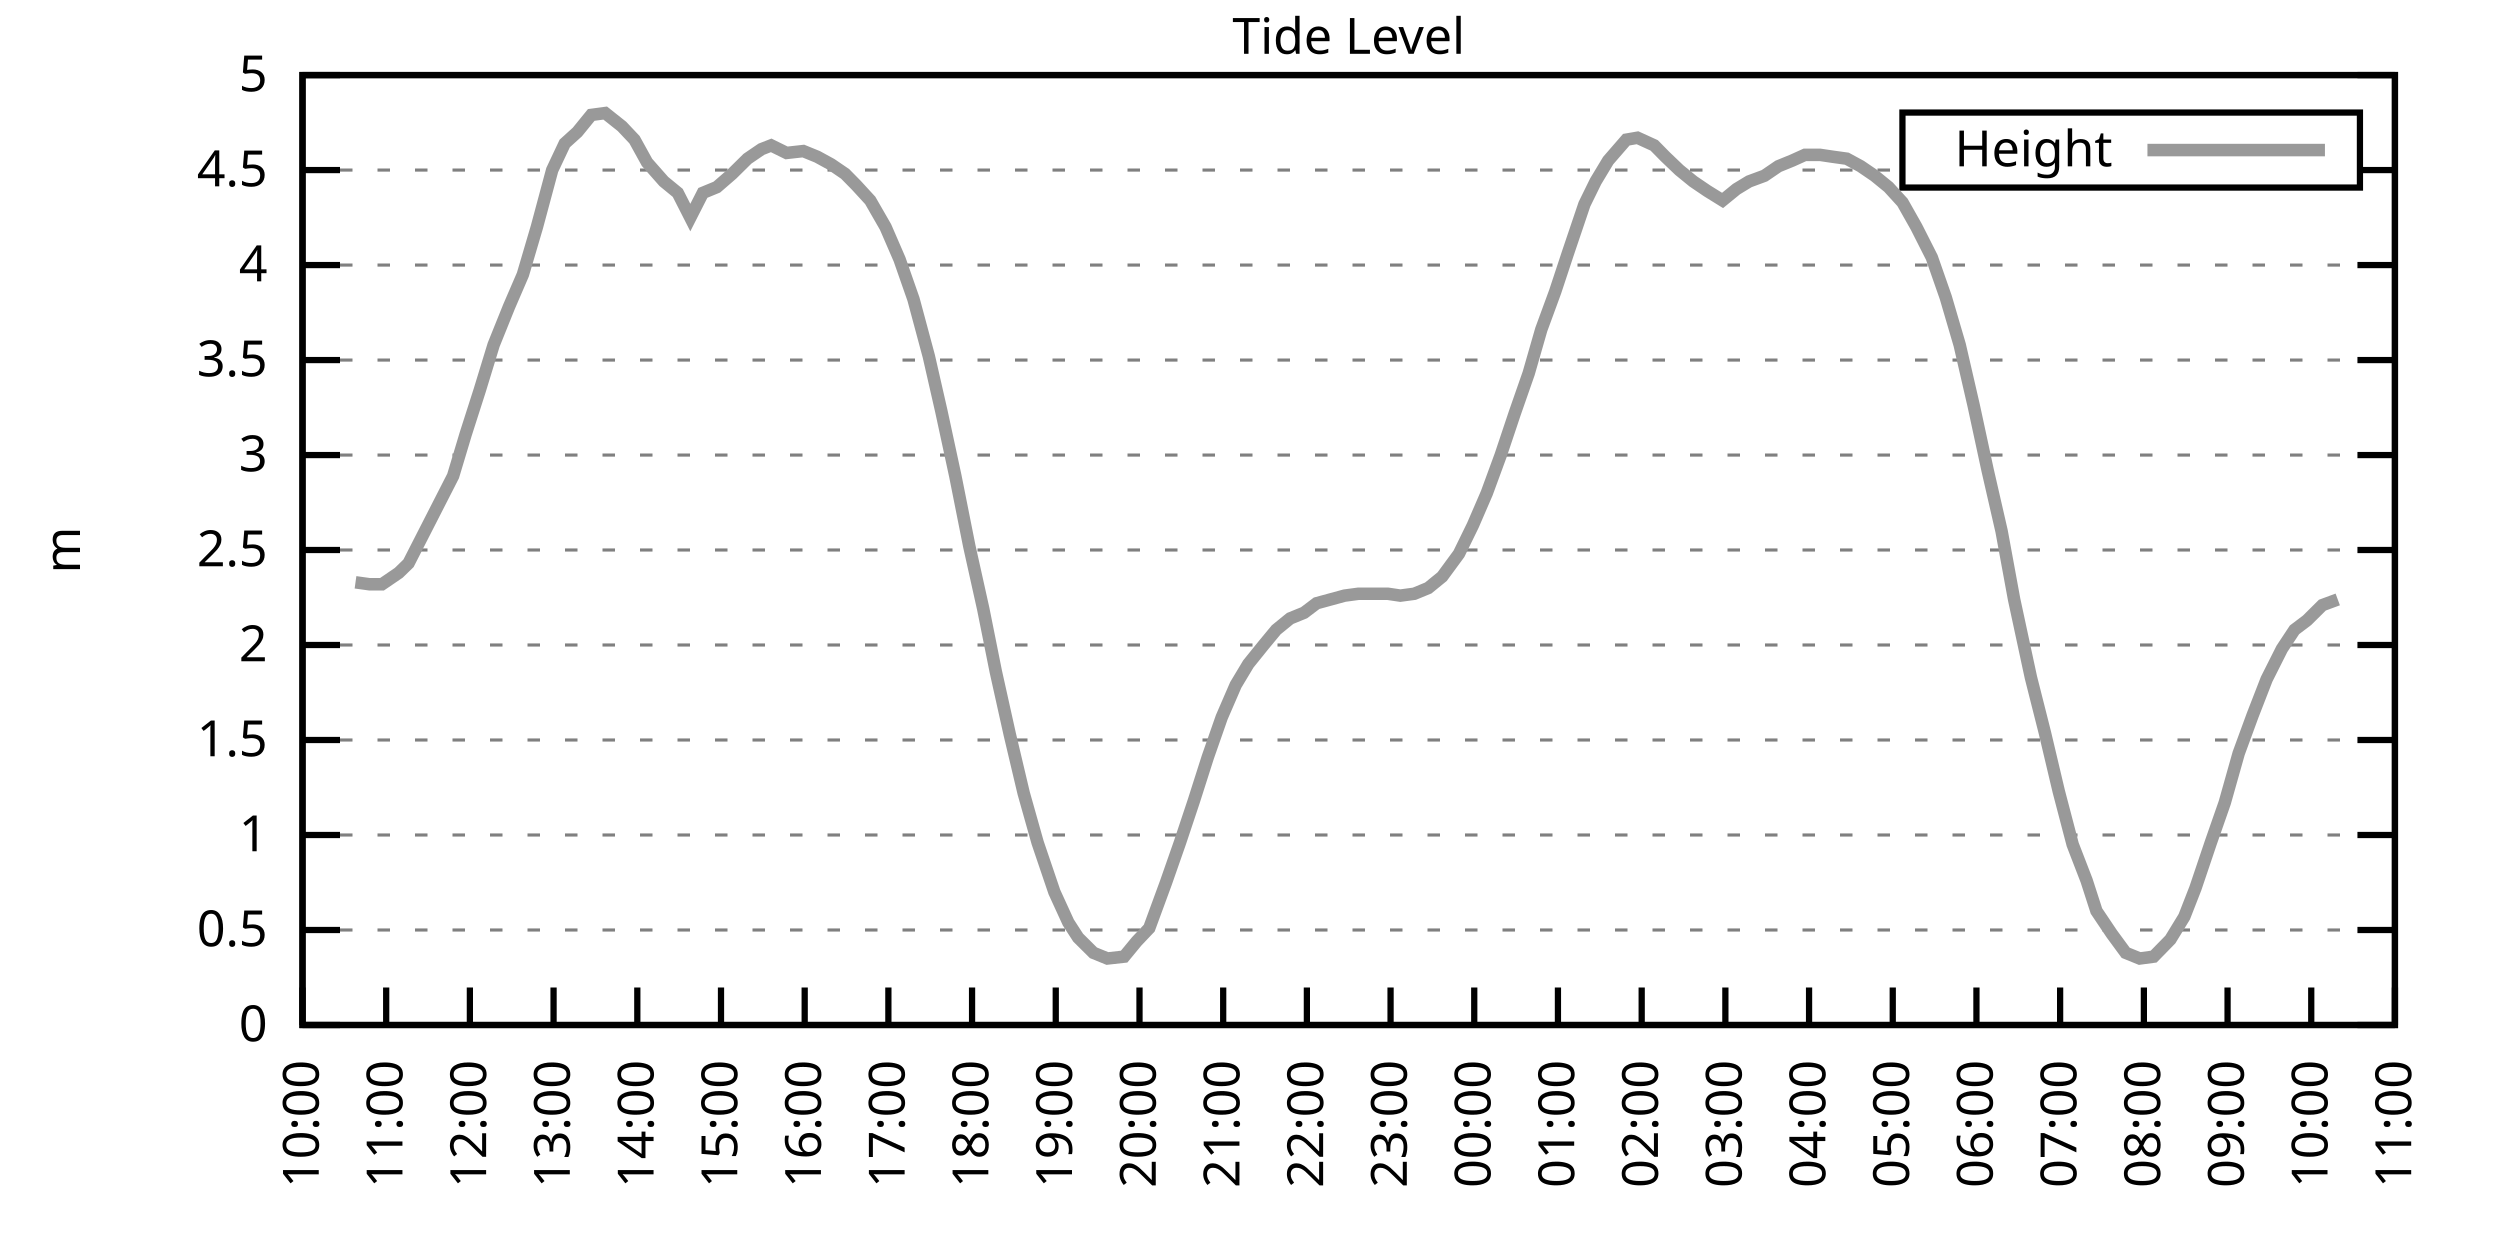
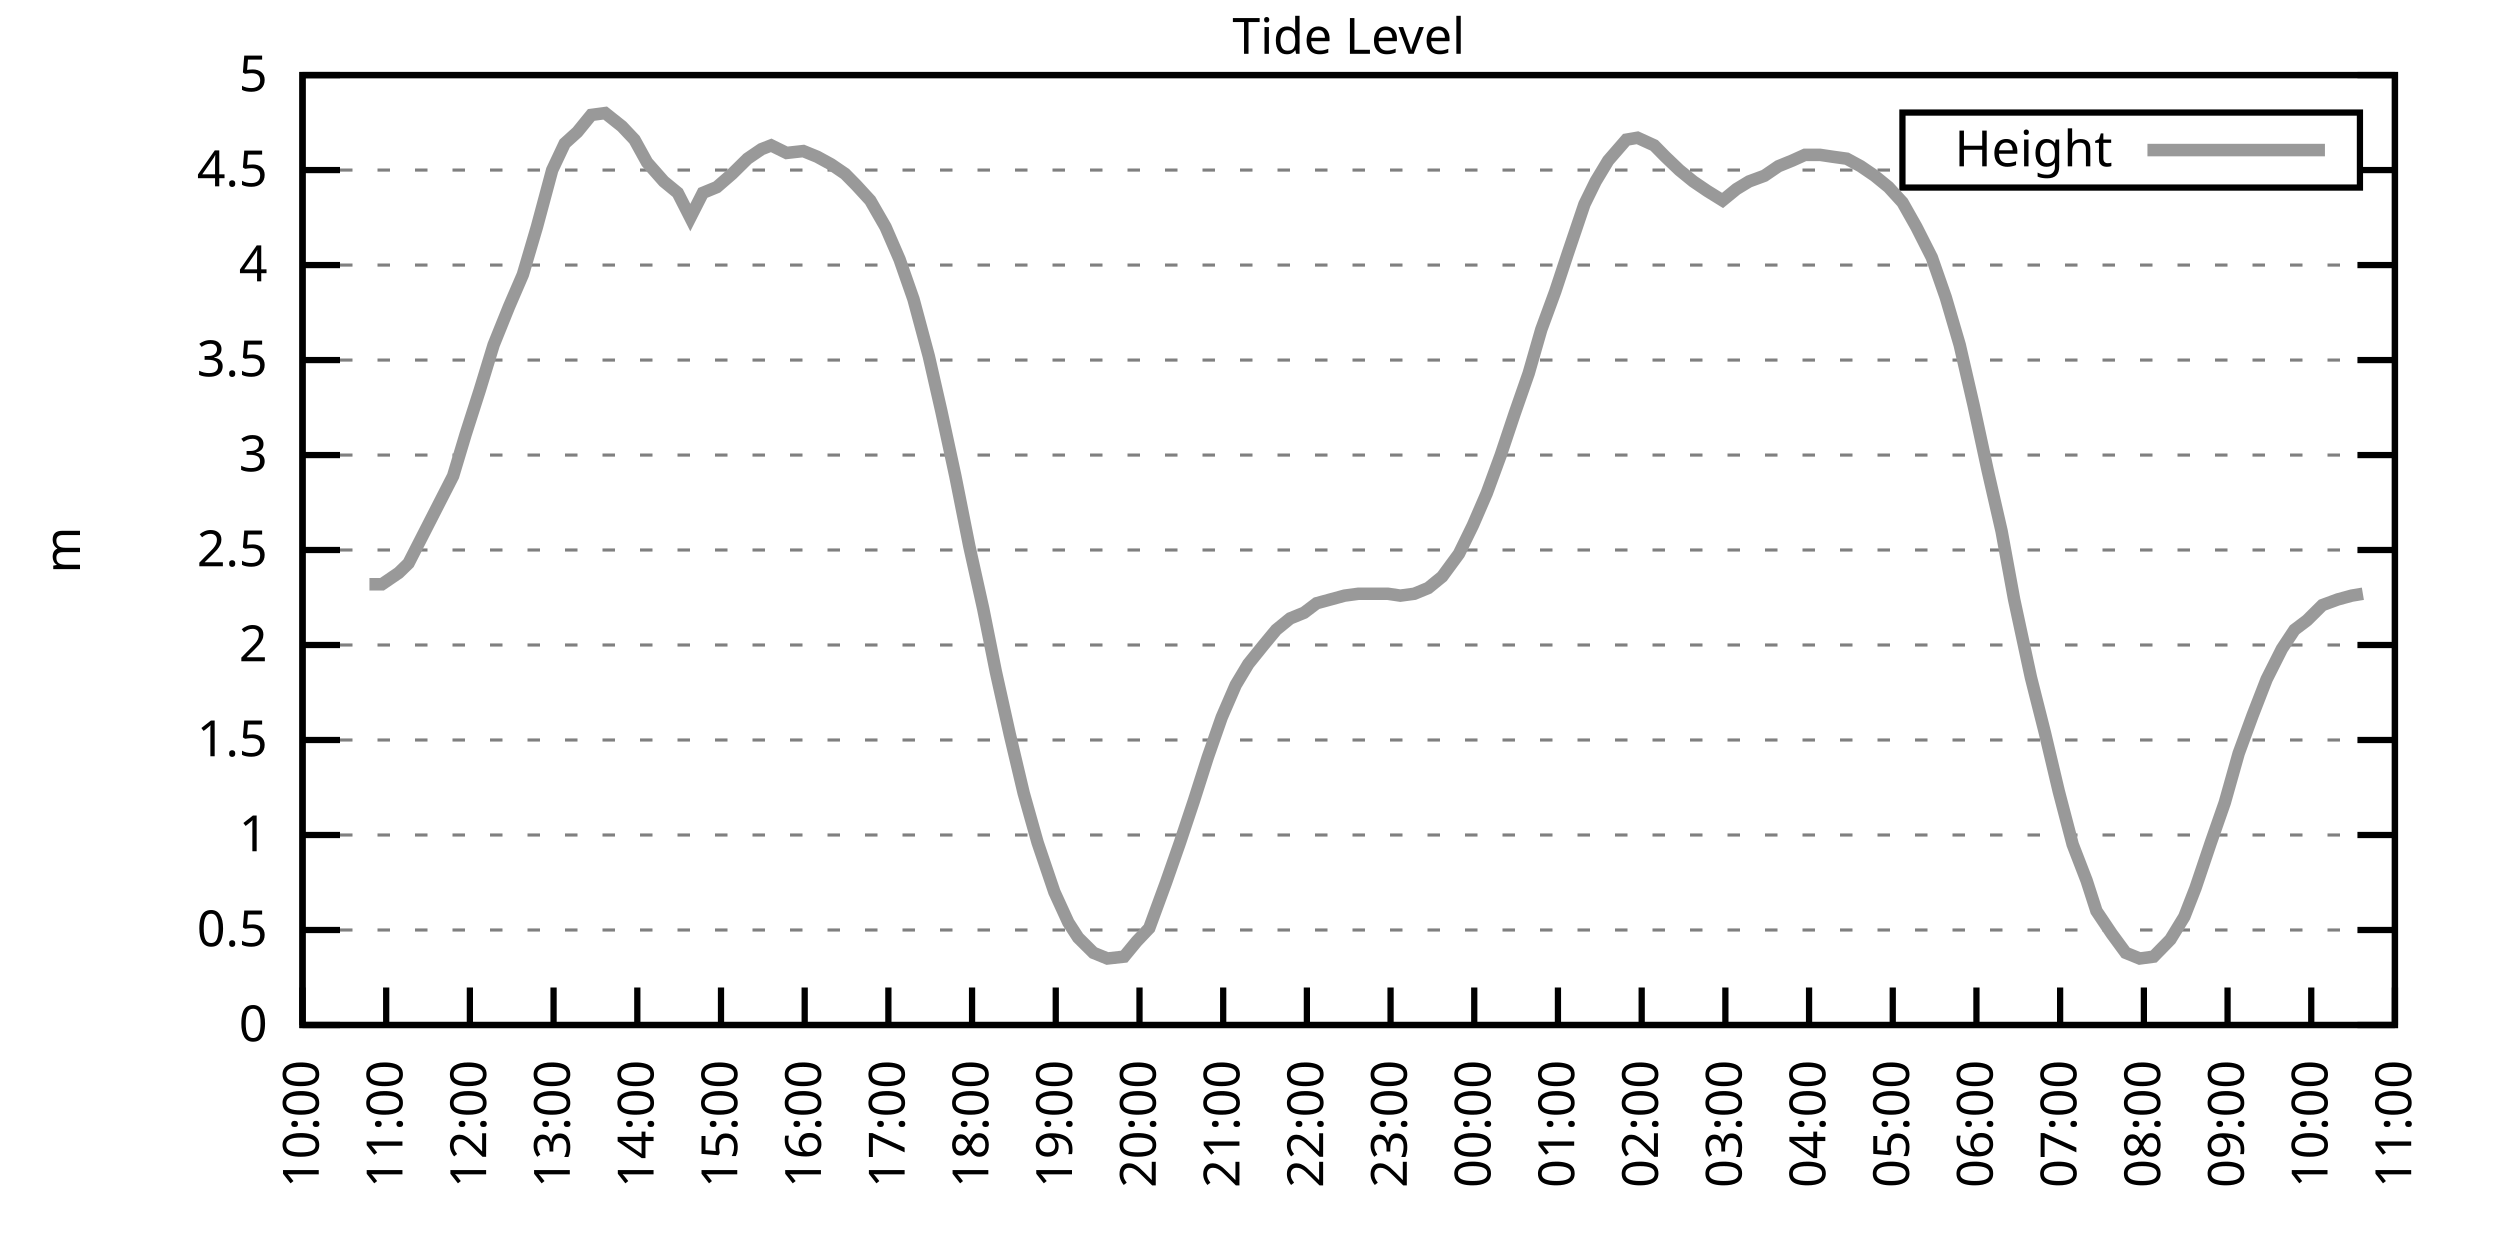
<svg xmlns="http://www.w3.org/2000/svg" xmlns:xlink="http://www.w3.org/1999/xlink" width="400" height="200" viewBox="0 0 400 200">
  <g id="gnuplot_canvas">
    <rect x="0" y="0" width="400" height="200" fill="none" />
    <defs>
      <circle id="gpDot" r="0.5" stroke-width="0.5" stroke="currentColor" />
      <path id="gpPt0" stroke-width="0.333" stroke="currentColor" d="M-1,0 h2 M0,-1 v2" />
      <path id="gpPt1" stroke-width="0.333" stroke="currentColor" d="M-1,-1 L1,1 M1,-1 L-1,1" />
      <path id="gpPt2" stroke-width="0.333" stroke="currentColor" d="M-1,0 L1,0 M0,-1 L0,1 M-1,-1 L1,1 M-1,1 L1,-1" />
      <rect id="gpPt3" stroke-width="0.333" stroke="currentColor" x="-1" y="-1" width="2" height="2" />
      <rect id="gpPt4" stroke-width="0.333" stroke="currentColor" fill="currentColor" x="-1" y="-1" width="2" height="2" />
      <circle id="gpPt5" stroke-width="0.333" stroke="currentColor" cx="0" cy="0" r="1" />
      <use xlink:href="#gpPt5" id="gpPt6" fill="currentColor" stroke="none" />
      <path id="gpPt7" stroke-width="0.333" stroke="currentColor" d="M0,-1.33 L-1.33,0.67 L1.33,0.67 z" />
      <use xlink:href="#gpPt7" id="gpPt8" fill="currentColor" stroke="none" />
      <use xlink:href="#gpPt7" id="gpPt9" stroke="currentColor" transform="rotate(180)" />
      <use xlink:href="#gpPt9" id="gpPt10" fill="currentColor" stroke="none" />
      <use xlink:href="#gpPt3" id="gpPt11" stroke="currentColor" transform="rotate(45)" />
      <use xlink:href="#gpPt11" id="gpPt12" fill="currentColor" stroke="none" />
      <path id="gpPt13" stroke-width="0.333" stroke="currentColor" d="M0,1.330 L1.265,0.411 L0.782,-1.067 L-0.782,-1.076 L-1.265,0.411 z" />
      <use xlink:href="#gpPt13" id="gpPt14" fill="currentColor" stroke="none" />
      <filter id="textbox" filterUnits="objectBoundingBox" x="0" y="0" height="1" width="1">
        <feFlood flood-color="white" flood-opacity="1" result="bgnd" />
        <feComposite in="SourceGraphic" in2="bgnd" operator="atop" />
      </filter>
      <filter id="greybox" filterUnits="objectBoundingBox" x="0" y="0" height="1" width="1">
        <feFlood flood-color="lightgrey" flood-opacity="1" result="grey" />
        <feComposite in="SourceGraphic" in2="grey" operator="atop" />
      </filter>
    </defs>
    <g fill="none" color="white" stroke="currentColor" stroke-width="1.00" stroke-linecap="butt" stroke-linejoin="miter">
</g>
    <g fill="none" color="black" stroke="currentColor" stroke-width="1.00" stroke-linecap="butt" stroke-linejoin="miter">
      <g stroke="none" shape-rendering="crispEdges">
        <polygon fill="rgb(255, 255, 255)" points="48.40,164.00 383.18,164.00 383.18,12.02 48.40,12.02 " />
      </g>
    </g>
    <g fill="none" color="black" stroke="currentColor" stroke-width="1.00" stroke-linecap="butt" stroke-linejoin="miter">
</g>
    <g fill="none" color="black" stroke="black" stroke-width="0.50" stroke-linecap="butt" stroke-linejoin="miter">
</g>
    <g fill="none" color="gray" stroke="currentColor" stroke-width="0.50" stroke-linecap="butt" stroke-linejoin="miter">
      <path stroke="gray" stroke-dasharray="2,4" class="gridline" d="M48.40,164.00 L383.19,164.00  " />
    </g>
    <g fill="none" color="gray" stroke="gray" stroke-width="1.00" stroke-linecap="butt" stroke-linejoin="miter">
</g>
    <g fill="none" color="black" stroke="currentColor" stroke-width="1.00" stroke-linecap="butt" stroke-linejoin="miter">
      <path stroke="black" d="M48.40,164.00 L54.40,164.00 M383.19,164.00 L377.19,164.00  " />
      <g transform="translate(42.80,166.60)" stroke="none" fill="black" font-family="Sans" font-size="8.00" text-anchor="end">
        <text>
          <tspan font-family="Sans"> 0</tspan>
        </text>
      </g>
    </g>
    <g fill="none" color="black" stroke="currentColor" stroke-width="1.00" stroke-linecap="butt" stroke-linejoin="miter">
</g>
    <g fill="none" color="black" stroke="black" stroke-width="0.50" stroke-linecap="butt" stroke-linejoin="miter">
</g>
    <g fill="none" color="gray" stroke="currentColor" stroke-width="0.50" stroke-linecap="butt" stroke-linejoin="miter">
      <path stroke="gray" stroke-dasharray="2,4" class="gridline" d="M48.40,148.80 L383.19,148.80  " />
    </g>
    <g fill="none" color="gray" stroke="gray" stroke-width="1.00" stroke-linecap="butt" stroke-linejoin="miter">
</g>
    <g fill="none" color="black" stroke="currentColor" stroke-width="1.00" stroke-linecap="butt" stroke-linejoin="miter">
      <path stroke="black" d="M48.40,148.80 L54.40,148.80 M383.19,148.80 L377.19,148.80  " />
      <g transform="translate(42.80,151.40)" stroke="none" fill="black" font-family="Sans" font-size="8.00" text-anchor="end">
        <text>
          <tspan font-family="Sans"> 0.5</tspan>
        </text>
      </g>
    </g>
    <g fill="none" color="black" stroke="currentColor" stroke-width="1.00" stroke-linecap="butt" stroke-linejoin="miter">
</g>
    <g fill="none" color="black" stroke="black" stroke-width="0.50" stroke-linecap="butt" stroke-linejoin="miter">
</g>
    <g fill="none" color="gray" stroke="currentColor" stroke-width="0.50" stroke-linecap="butt" stroke-linejoin="miter">
      <path stroke="gray" stroke-dasharray="2,4" class="gridline" d="M48.40,133.60 L383.19,133.60  " />
    </g>
    <g fill="none" color="gray" stroke="gray" stroke-width="1.00" stroke-linecap="butt" stroke-linejoin="miter">
</g>
    <g fill="none" color="black" stroke="currentColor" stroke-width="1.00" stroke-linecap="butt" stroke-linejoin="miter">
      <path stroke="black" d="M48.40,133.60 L54.40,133.60 M383.19,133.60 L377.19,133.60  " />
      <g transform="translate(42.80,136.20)" stroke="none" fill="black" font-family="Sans" font-size="8.00" text-anchor="end">
        <text>
          <tspan font-family="Sans"> 1</tspan>
        </text>
      </g>
    </g>
    <g fill="none" color="black" stroke="currentColor" stroke-width="1.00" stroke-linecap="butt" stroke-linejoin="miter">
</g>
    <g fill="none" color="black" stroke="black" stroke-width="0.50" stroke-linecap="butt" stroke-linejoin="miter">
</g>
    <g fill="none" color="gray" stroke="currentColor" stroke-width="0.50" stroke-linecap="butt" stroke-linejoin="miter">
      <path stroke="gray" stroke-dasharray="2,4" class="gridline" d="M48.40,118.40 L383.19,118.40  " />
    </g>
    <g fill="none" color="gray" stroke="gray" stroke-width="1.00" stroke-linecap="butt" stroke-linejoin="miter">
</g>
    <g fill="none" color="black" stroke="currentColor" stroke-width="1.00" stroke-linecap="butt" stroke-linejoin="miter">
      <path stroke="black" d="M48.40,118.40 L54.40,118.40 M383.19,118.40 L377.19,118.40  " />
      <g transform="translate(42.80,121.00)" stroke="none" fill="black" font-family="Sans" font-size="8.00" text-anchor="end">
        <text>
          <tspan font-family="Sans"> 1.5</tspan>
        </text>
      </g>
    </g>
    <g fill="none" color="black" stroke="currentColor" stroke-width="1.00" stroke-linecap="butt" stroke-linejoin="miter">
</g>
    <g fill="none" color="black" stroke="black" stroke-width="0.50" stroke-linecap="butt" stroke-linejoin="miter">
</g>
    <g fill="none" color="gray" stroke="currentColor" stroke-width="0.50" stroke-linecap="butt" stroke-linejoin="miter">
      <path stroke="gray" stroke-dasharray="2,4" class="gridline" d="M48.40,103.20 L383.19,103.20  " />
    </g>
    <g fill="none" color="gray" stroke="gray" stroke-width="1.00" stroke-linecap="butt" stroke-linejoin="miter">
</g>
    <g fill="none" color="black" stroke="currentColor" stroke-width="1.00" stroke-linecap="butt" stroke-linejoin="miter">
      <path stroke="black" d="M48.40,103.20 L54.40,103.20 M383.19,103.20 L377.19,103.20  " />
      <g transform="translate(42.80,105.80)" stroke="none" fill="black" font-family="Sans" font-size="8.00" text-anchor="end">
        <text>
          <tspan font-family="Sans"> 2</tspan>
        </text>
      </g>
    </g>
    <g fill="none" color="black" stroke="currentColor" stroke-width="1.00" stroke-linecap="butt" stroke-linejoin="miter">
</g>
    <g fill="none" color="black" stroke="black" stroke-width="0.50" stroke-linecap="butt" stroke-linejoin="miter">
</g>
    <g fill="none" color="gray" stroke="currentColor" stroke-width="0.50" stroke-linecap="butt" stroke-linejoin="miter">
      <path stroke="gray" stroke-dasharray="2,4" class="gridline" d="M48.40,88.00 L383.19,88.00  " />
    </g>
    <g fill="none" color="gray" stroke="gray" stroke-width="1.00" stroke-linecap="butt" stroke-linejoin="miter">
</g>
    <g fill="none" color="black" stroke="currentColor" stroke-width="1.00" stroke-linecap="butt" stroke-linejoin="miter">
      <path stroke="black" d="M48.40,88.00 L54.40,88.00 M383.19,88.00 L377.19,88.00  " />
      <g transform="translate(42.80,90.60)" stroke="none" fill="black" font-family="Sans" font-size="8.00" text-anchor="end">
        <text>
          <tspan font-family="Sans"> 2.5</tspan>
        </text>
      </g>
    </g>
    <g fill="none" color="black" stroke="currentColor" stroke-width="1.00" stroke-linecap="butt" stroke-linejoin="miter">
</g>
    <g fill="none" color="black" stroke="black" stroke-width="0.50" stroke-linecap="butt" stroke-linejoin="miter">
</g>
    <g fill="none" color="gray" stroke="currentColor" stroke-width="0.50" stroke-linecap="butt" stroke-linejoin="miter">
      <path stroke="gray" stroke-dasharray="2,4" class="gridline" d="M48.40,72.81 L383.19,72.81  " />
    </g>
    <g fill="none" color="gray" stroke="gray" stroke-width="1.00" stroke-linecap="butt" stroke-linejoin="miter">
</g>
    <g fill="none" color="black" stroke="currentColor" stroke-width="1.00" stroke-linecap="butt" stroke-linejoin="miter">
      <path stroke="black" d="M48.40,72.81 L54.40,72.81 M383.19,72.81 L377.19,72.81  " />
      <g transform="translate(42.80,75.41)" stroke="none" fill="black" font-family="Sans" font-size="8.00" text-anchor="end">
        <text>
          <tspan font-family="Sans"> 3</tspan>
        </text>
      </g>
    </g>
    <g fill="none" color="black" stroke="currentColor" stroke-width="1.00" stroke-linecap="butt" stroke-linejoin="miter">
</g>
    <g fill="none" color="black" stroke="black" stroke-width="0.50" stroke-linecap="butt" stroke-linejoin="miter">
</g>
    <g fill="none" color="gray" stroke="currentColor" stroke-width="0.50" stroke-linecap="butt" stroke-linejoin="miter">
      <path stroke="gray" stroke-dasharray="2,4" class="gridline" d="M48.40,57.61 L383.19,57.61  " />
    </g>
    <g fill="none" color="gray" stroke="gray" stroke-width="1.00" stroke-linecap="butt" stroke-linejoin="miter">
</g>
    <g fill="none" color="black" stroke="currentColor" stroke-width="1.00" stroke-linecap="butt" stroke-linejoin="miter">
      <path stroke="black" d="M48.40,57.61 L54.40,57.61 M383.19,57.61 L377.19,57.61  " />
      <g transform="translate(42.80,60.21)" stroke="none" fill="black" font-family="Sans" font-size="8.00" text-anchor="end">
        <text>
          <tspan font-family="Sans"> 3.5</tspan>
        </text>
      </g>
    </g>
    <g fill="none" color="black" stroke="currentColor" stroke-width="1.00" stroke-linecap="butt" stroke-linejoin="miter">
</g>
    <g fill="none" color="black" stroke="black" stroke-width="0.50" stroke-linecap="butt" stroke-linejoin="miter">
</g>
    <g fill="none" color="gray" stroke="currentColor" stroke-width="0.50" stroke-linecap="butt" stroke-linejoin="miter">
      <path stroke="gray" stroke-dasharray="2,4" class="gridline" d="M48.40,42.41 L383.19,42.41  " />
    </g>
    <g fill="none" color="gray" stroke="gray" stroke-width="1.00" stroke-linecap="butt" stroke-linejoin="miter">
</g>
    <g fill="none" color="black" stroke="currentColor" stroke-width="1.00" stroke-linecap="butt" stroke-linejoin="miter">
      <path stroke="black" d="M48.40,42.41 L54.40,42.41 M383.19,42.41 L377.19,42.41  " />
      <g transform="translate(42.80,45.01)" stroke="none" fill="black" font-family="Sans" font-size="8.00" text-anchor="end">
        <text>
          <tspan font-family="Sans"> 4</tspan>
        </text>
      </g>
    </g>
    <g fill="none" color="black" stroke="currentColor" stroke-width="1.00" stroke-linecap="butt" stroke-linejoin="miter">
</g>
    <g fill="none" color="black" stroke="black" stroke-width="0.50" stroke-linecap="butt" stroke-linejoin="miter">
</g>
    <g fill="none" color="gray" stroke="currentColor" stroke-width="0.50" stroke-linecap="butt" stroke-linejoin="miter">
      <path stroke="gray" stroke-dasharray="2,4" class="gridline" d="M48.40,27.21 L304.39,27.21 M377.59,27.21 L383.19,27.21  " />
    </g>
    <g fill="none" color="gray" stroke="gray" stroke-width="1.00" stroke-linecap="butt" stroke-linejoin="miter">
</g>
    <g fill="none" color="black" stroke="currentColor" stroke-width="1.00" stroke-linecap="butt" stroke-linejoin="miter">
      <path stroke="black" d="M48.40,27.21 L54.40,27.21 M383.19,27.21 L377.19,27.21  " />
      <g transform="translate(42.80,29.81)" stroke="none" fill="black" font-family="Sans" font-size="8.00" text-anchor="end">
        <text>
          <tspan font-family="Sans"> 4.5</tspan>
        </text>
      </g>
    </g>
    <g fill="none" color="black" stroke="currentColor" stroke-width="1.00" stroke-linecap="butt" stroke-linejoin="miter">
</g>
    <g fill="none" color="black" stroke="black" stroke-width="0.50" stroke-linecap="butt" stroke-linejoin="miter">
</g>
    <g fill="none" color="gray" stroke="currentColor" stroke-width="0.50" stroke-linecap="butt" stroke-linejoin="miter">
      <path stroke="gray" stroke-dasharray="2,4" class="gridline" d="M48.40,12.01 L383.19,12.01  " />
    </g>
    <g fill="none" color="gray" stroke="gray" stroke-width="1.00" stroke-linecap="butt" stroke-linejoin="miter">
</g>
    <g fill="none" color="black" stroke="currentColor" stroke-width="1.00" stroke-linecap="butt" stroke-linejoin="miter">
      <path stroke="black" d="M48.40,12.01 L54.40,12.01 M383.19,12.01 L377.19,12.01  " />
      <g transform="translate(42.80,14.61)" stroke="none" fill="black" font-family="Sans" font-size="8.00" text-anchor="end">
        <text>
          <tspan font-family="Sans"> 5</tspan>
        </text>
      </g>
    </g>
    <g fill="none" color="black" stroke="currentColor" stroke-width="1.00" stroke-linecap="butt" stroke-linejoin="miter">
      <path stroke="black" d="M48.40,164.00 L48.40,158.00  " />
      <g transform="translate(51.00,169.60) rotate(270.00)" stroke="none" fill="black" font-family="Sans" font-size="8.00" text-anchor="end">
        <text>
          <tspan font-family="Sans">10:00</tspan>
        </text>
      </g>
    </g>
    <g fill="none" color="black" stroke="currentColor" stroke-width="1.00" stroke-linecap="butt" stroke-linejoin="miter">
      <path stroke="black" d="M61.79,164.00 L61.79,158.00  " />
      <g transform="translate(64.39,169.60) rotate(270.00)" stroke="none" fill="black" font-family="Sans" font-size="8.00" text-anchor="end">
        <text>
          <tspan font-family="Sans">11:00</tspan>
        </text>
      </g>
    </g>
    <g fill="none" color="black" stroke="currentColor" stroke-width="1.00" stroke-linecap="butt" stroke-linejoin="miter">
      <path stroke="black" d="M75.18,164.00 L75.18,158.00  " />
      <g transform="translate(77.78,169.60) rotate(270.00)" stroke="none" fill="black" font-family="Sans" font-size="8.00" text-anchor="end">
        <text>
          <tspan font-family="Sans">12:00</tspan>
        </text>
      </g>
    </g>
    <g fill="none" color="black" stroke="currentColor" stroke-width="1.00" stroke-linecap="butt" stroke-linejoin="miter">
      <path stroke="black" d="M88.57,164.00 L88.57,158.00  " />
      <g transform="translate(91.17,169.60) rotate(270.00)" stroke="none" fill="black" font-family="Sans" font-size="8.00" text-anchor="end">
        <text>
          <tspan font-family="Sans">13:00</tspan>
        </text>
      </g>
    </g>
    <g fill="none" color="black" stroke="currentColor" stroke-width="1.00" stroke-linecap="butt" stroke-linejoin="miter">
      <path stroke="black" d="M101.97,164.00 L101.97,158.00  " />
      <g transform="translate(104.57,169.60) rotate(270.00)" stroke="none" fill="black" font-family="Sans" font-size="8.00" text-anchor="end">
        <text>
          <tspan font-family="Sans">14:00</tspan>
        </text>
      </g>
    </g>
    <g fill="none" color="black" stroke="currentColor" stroke-width="1.00" stroke-linecap="butt" stroke-linejoin="miter">
      <path stroke="black" d="M115.36,164.00 L115.36,158.00  " />
      <g transform="translate(117.96,169.60) rotate(270.00)" stroke="none" fill="black" font-family="Sans" font-size="8.00" text-anchor="end">
        <text>
          <tspan font-family="Sans">15:00</tspan>
        </text>
      </g>
    </g>
    <g fill="none" color="black" stroke="currentColor" stroke-width="1.00" stroke-linecap="butt" stroke-linejoin="miter">
      <path stroke="black" d="M128.75,164.00 L128.75,158.00  " />
      <g transform="translate(131.35,169.60) rotate(270.00)" stroke="none" fill="black" font-family="Sans" font-size="8.00" text-anchor="end">
        <text>
          <tspan font-family="Sans">16:00</tspan>
        </text>
      </g>
    </g>
    <g fill="none" color="black" stroke="currentColor" stroke-width="1.00" stroke-linecap="butt" stroke-linejoin="miter">
      <path stroke="black" d="M142.14,164.00 L142.14,158.00  " />
      <g transform="translate(144.74,169.60) rotate(270.00)" stroke="none" fill="black" font-family="Sans" font-size="8.00" text-anchor="end">
        <text>
          <tspan font-family="Sans">17:00</tspan>
        </text>
      </g>
    </g>
    <g fill="none" color="black" stroke="currentColor" stroke-width="1.00" stroke-linecap="butt" stroke-linejoin="miter">
      <path stroke="black" d="M155.53,164.00 L155.53,158.00  " />
      <g transform="translate(158.13,169.60) rotate(270.00)" stroke="none" fill="black" font-family="Sans" font-size="8.00" text-anchor="end">
        <text>
          <tspan font-family="Sans">18:00</tspan>
        </text>
      </g>
    </g>
    <g fill="none" color="black" stroke="currentColor" stroke-width="1.00" stroke-linecap="butt" stroke-linejoin="miter">
      <path stroke="black" d="M168.92,164.00 L168.92,158.00  " />
      <g transform="translate(171.52,169.60) rotate(270.00)" stroke="none" fill="black" font-family="Sans" font-size="8.00" text-anchor="end">
        <text>
          <tspan font-family="Sans">19:00</tspan>
        </text>
      </g>
    </g>
    <g fill="none" color="black" stroke="currentColor" stroke-width="1.00" stroke-linecap="butt" stroke-linejoin="miter">
      <path stroke="black" d="M182.32,164.00 L182.32,158.00  " />
      <g transform="translate(184.92,169.60) rotate(270.00)" stroke="none" fill="black" font-family="Sans" font-size="8.00" text-anchor="end">
        <text>
          <tspan font-family="Sans">20:00</tspan>
        </text>
      </g>
    </g>
    <g fill="none" color="black" stroke="currentColor" stroke-width="1.00" stroke-linecap="butt" stroke-linejoin="miter">
      <path stroke="black" d="M195.71,164.00 L195.71,158.00  " />
      <g transform="translate(198.31,169.60) rotate(270.00)" stroke="none" fill="black" font-family="Sans" font-size="8.00" text-anchor="end">
        <text>
          <tspan font-family="Sans">21:00</tspan>
        </text>
      </g>
    </g>
    <g fill="none" color="black" stroke="currentColor" stroke-width="1.00" stroke-linecap="butt" stroke-linejoin="miter">
      <path stroke="black" d="M209.10,164.00 L209.10,158.00  " />
      <g transform="translate(211.70,169.60) rotate(270.00)" stroke="none" fill="black" font-family="Sans" font-size="8.00" text-anchor="end">
        <text>
          <tspan font-family="Sans">22:00</tspan>
        </text>
      </g>
    </g>
    <g fill="none" color="black" stroke="currentColor" stroke-width="1.00" stroke-linecap="butt" stroke-linejoin="miter">
      <path stroke="black" d="M222.49,164.00 L222.49,158.00  " />
      <g transform="translate(225.09,169.60) rotate(270.00)" stroke="none" fill="black" font-family="Sans" font-size="8.00" text-anchor="end">
        <text>
          <tspan font-family="Sans">23:00</tspan>
        </text>
      </g>
    </g>
    <g fill="none" color="black" stroke="currentColor" stroke-width="1.00" stroke-linecap="butt" stroke-linejoin="miter">
      <path stroke="black" d="M235.88,164.00 L235.88,158.00  " />
      <g transform="translate(238.48,169.60) rotate(270.00)" stroke="none" fill="black" font-family="Sans" font-size="8.00" text-anchor="end">
        <text>
          <tspan font-family="Sans">00:00</tspan>
        </text>
      </g>
    </g>
    <g fill="none" color="black" stroke="currentColor" stroke-width="1.00" stroke-linecap="butt" stroke-linejoin="miter">
      <path stroke="black" d="M249.27,164.00 L249.27,158.00  " />
      <g transform="translate(251.87,169.60) rotate(270.00)" stroke="none" fill="black" font-family="Sans" font-size="8.00" text-anchor="end">
        <text>
          <tspan font-family="Sans">01:00</tspan>
        </text>
      </g>
    </g>
    <g fill="none" color="black" stroke="currentColor" stroke-width="1.00" stroke-linecap="butt" stroke-linejoin="miter">
      <path stroke="black" d="M262.67,164.00 L262.67,158.00  " />
      <g transform="translate(265.27,169.60) rotate(270.00)" stroke="none" fill="black" font-family="Sans" font-size="8.00" text-anchor="end">
        <text>
          <tspan font-family="Sans">02:00</tspan>
        </text>
      </g>
    </g>
    <g fill="none" color="black" stroke="currentColor" stroke-width="1.00" stroke-linecap="butt" stroke-linejoin="miter">
      <path stroke="black" d="M276.06,164.00 L276.06,158.00  " />
      <g transform="translate(278.66,169.60) rotate(270.00)" stroke="none" fill="black" font-family="Sans" font-size="8.00" text-anchor="end">
        <text>
          <tspan font-family="Sans">03:00</tspan>
        </text>
      </g>
    </g>
    <g fill="none" color="black" stroke="currentColor" stroke-width="1.00" stroke-linecap="butt" stroke-linejoin="miter">
      <path stroke="black" d="M289.45,164.00 L289.45,158.00  " />
      <g transform="translate(292.05,169.60) rotate(270.00)" stroke="none" fill="black" font-family="Sans" font-size="8.00" text-anchor="end">
        <text>
          <tspan font-family="Sans">04:00</tspan>
        </text>
      </g>
    </g>
    <g fill="none" color="black" stroke="currentColor" stroke-width="1.00" stroke-linecap="butt" stroke-linejoin="miter">
      <path stroke="black" d="M302.84,164.00 L302.84,158.00  " />
      <g transform="translate(305.44,169.60) rotate(270.00)" stroke="none" fill="black" font-family="Sans" font-size="8.00" text-anchor="end">
        <text>
          <tspan font-family="Sans">05:00</tspan>
        </text>
      </g>
    </g>
    <g fill="none" color="black" stroke="currentColor" stroke-width="1.00" stroke-linecap="butt" stroke-linejoin="miter">
      <path stroke="black" d="M316.23,164.00 L316.23,158.00  " />
      <g transform="translate(318.83,169.60) rotate(270.00)" stroke="none" fill="black" font-family="Sans" font-size="8.00" text-anchor="end">
        <text>
          <tspan font-family="Sans">06:00</tspan>
        </text>
      </g>
    </g>
    <g fill="none" color="black" stroke="currentColor" stroke-width="1.00" stroke-linecap="butt" stroke-linejoin="miter">
      <path stroke="black" d="M329.62,164.00 L329.62,158.00  " />
      <g transform="translate(332.22,169.60) rotate(270.00)" stroke="none" fill="black" font-family="Sans" font-size="8.00" text-anchor="end">
        <text>
          <tspan font-family="Sans">07:00</tspan>
        </text>
      </g>
    </g>
    <g fill="none" color="black" stroke="currentColor" stroke-width="1.00" stroke-linecap="butt" stroke-linejoin="miter">
      <path stroke="black" d="M343.02,164.00 L343.02,158.00  " />
      <g transform="translate(345.62,169.60) rotate(270.00)" stroke="none" fill="black" font-family="Sans" font-size="8.00" text-anchor="end">
        <text>
          <tspan font-family="Sans">08:00</tspan>
        </text>
      </g>
    </g>
    <g fill="none" color="black" stroke="currentColor" stroke-width="1.00" stroke-linecap="butt" stroke-linejoin="miter">
      <path stroke="black" d="M356.41,164.00 L356.41,158.00  " />
      <g transform="translate(359.01,169.60) rotate(270.00)" stroke="none" fill="black" font-family="Sans" font-size="8.00" text-anchor="end">
        <text>
          <tspan font-family="Sans">09:00</tspan>
        </text>
      </g>
    </g>
    <g fill="none" color="black" stroke="currentColor" stroke-width="1.00" stroke-linecap="butt" stroke-linejoin="miter">
      <path stroke="black" d="M369.80,164.00 L369.80,158.00  " />
      <g transform="translate(372.40,169.60) rotate(270.00)" stroke="none" fill="black" font-family="Sans" font-size="8.00" text-anchor="end">
        <text>
          <tspan font-family="Sans">10:00</tspan>
        </text>
      </g>
    </g>
    <g fill="none" color="black" stroke="currentColor" stroke-width="1.00" stroke-linecap="butt" stroke-linejoin="miter">
      <path stroke="black" d="M383.19,164.00 L383.19,158.00  " />
      <g transform="translate(385.79,169.60) rotate(270.00)" stroke="none" fill="black" font-family="Sans" font-size="8.00" text-anchor="end">
        <text>
          <tspan font-family="Sans">11:00</tspan>
        </text>
      </g>
    </g>
    <g fill="none" color="black" stroke="currentColor" stroke-width="1.00" stroke-linecap="butt" stroke-linejoin="miter">
</g>
    <g fill="none" color="black" stroke="currentColor" stroke-width="1.00" stroke-linecap="butt" stroke-linejoin="miter">
      <path stroke="black" d="M48.40,12.01 L48.40,164.00 L383.19,164.00 L383.19,12.01 L48.40,12.01 Z  " />
    </g>
    <g fill="none" color="black" stroke="currentColor" stroke-width="1.00" stroke-linecap="butt" stroke-linejoin="miter">
</g>
    <g fill="none" color="black" stroke="currentColor" stroke-width="1.00" stroke-linecap="butt" stroke-linejoin="miter">
      <path stroke="black" d="M304.39,30.01 L304.39,18.01 L377.59,18.01 L377.59,30.01 L304.39,30.01 Z  " />
    </g>
    <g id="Tide_level_plot_1">
      <g fill="none" color="white" stroke="black" stroke-width="2.00" stroke-linecap="butt" stroke-linejoin="miter">
</g>
      <g fill="none" color="black" stroke="currentColor" stroke-width="2.00" stroke-linecap="butt" stroke-linejoin="miter">
        <g transform="translate(337.99,26.61)" stroke="none" fill="black" font-family="Sans" font-size="8.00" text-anchor="end">
          <text>
            <tspan font-family="Sans">Height</tspan>
          </text>
        </g>
      </g>
      <g fill="none" color="black" stroke="currentColor" stroke-width="2.00" stroke-linecap="butt" stroke-linejoin="miter">
-         <path stroke="rgb(153, 153, 153)" d="M343.59,24.01 L371.99,24.01 M56.88,93.17 L59.11,93.48 L61.12,93.48 L63.80,91.65 L65.36,90.13 L72.50,76.15   L74.51,69.46 L76.75,62.47 L78.98,55.18 L81.43,49.10 L83.66,43.93 L85.90,36.33 L88.35,27.21 L90.36,22.95   L92.37,21.13 L94.60,18.39 L96.83,18.09 L99.51,20.22 L101.52,22.35 L103.53,25.99 L106.21,29.03 L108.44,30.86   L110.45,34.81 L112.46,30.86 L114.69,29.94 L117.14,27.82 L119.60,25.39 L121.83,23.87 L123.39,23.26 L125.85,24.47   L128.53,24.17 L130.76,25.08 L132.99,26.30 L135.22,27.82 L137.01,29.64 L139.24,32.07 L141.69,36.33 L143.93,41.50   L146.16,47.88 L148.61,57.00 L150.62,65.81 L152.85,76.15 L155.09,87.40 L157.32,97.43 L159.33,107.46 L161.56,117.49   L163.79,126.91 L166.02,134.82 L168.70,142.72 L170.93,147.59 L172.50,150.02 L174.95,152.45 L177.18,153.36 L179.86,153.06   L181.87,150.62 L183.88,148.50 L186.56,141.20 L188.79,134.82 L191.02,128.13 L193.25,121.14 L195.48,114.76 L197.72,109.59   L199.73,106.24 L202.18,103.20 L204.19,100.77 L206.42,98.95 L208.65,98.04 L210.66,96.52 L212.89,95.91 L215.13,95.30   L217.36,95.00 L219.59,95.00 L222.04,95.00 L224.05,95.30 L226.29,95.00 L228.52,94.08 L230.75,92.26 L233.43,88.61   L235.66,84.05 L237.89,78.89 L240.12,72.81 L242.36,66.12 L244.59,59.73 L246.60,52.74 L248.83,46.66 L250.84,40.58   L253.51,32.68 L255.30,29.03 L257.31,25.69 L260.21,22.35 L262.00,22.04 L264.67,23.26 L266.46,25.08 L268.69,27.21   L270.92,29.03 L273.16,30.55 L275.61,32.07 L277.84,30.25 L279.85,29.03 L282.31,28.12 L284.54,26.60 L286.77,25.69   L288.78,24.78 L291.23,24.78 L293.24,25.08 L295.48,25.39 L297.71,26.60 L299.94,28.12 L302.17,29.94 L304.40,32.38   L306.63,36.33 L309.09,41.19 L311.32,47.58 L313.55,55.18 L315.79,64.90 L318.02,75.24 L320.25,84.97 L322.26,95.91   L324.94,108.37 L327.17,117.19 L329.40,126.61 L331.63,135.12 L333.86,140.90 L335.43,145.76 L337.88,149.41 L340.11,152.45   L342.35,153.36 L344.58,153.06 L347.26,150.32 L349.49,146.67 L351.27,142.11 L353.73,134.82 L355.96,128.43 L358.19,120.53   L360.42,114.45 L362.66,108.68 L365.11,103.81 L367.12,100.77 L369.13,99.25 L371.58,96.82 L374.04,95.91  " />
+         <path stroke="rgb(153, 153, 153)" d="M343.59,24.01 L371.99,24.01 M59.11,93.48 L61.12,93.48 L63.80,91.65 L65.36,90.13 L72.50,76.15 L74.51,69.46   L76.75,62.47 L78.98,55.18 L81.43,49.10 L83.66,43.93 L85.90,36.33 L88.35,27.21 L90.36,22.95 L92.37,21.13   L94.60,18.39 L96.83,18.09 L99.51,20.22 L101.52,22.35 L103.53,25.99 L106.21,29.03 L108.44,30.86 L110.45,34.81   L112.46,30.86 L114.69,29.94 L117.14,27.82 L119.60,25.39 L121.83,23.87 L123.39,23.26 L125.85,24.47 L128.53,24.17   L130.76,25.08 L132.99,26.30 L135.22,27.82 L137.01,29.64 L139.24,32.07 L141.69,36.33 L143.93,41.50 L146.16,47.88   L148.61,57.00 L150.62,65.81 L152.85,76.15 L155.09,87.40 L157.32,97.43 L159.33,107.46 L161.56,117.49 L163.79,126.91   L166.02,134.82 L168.70,142.72 L170.93,147.59 L172.50,150.02 L174.95,152.45 L177.18,153.36 L179.86,153.06 L181.87,150.62   L183.88,148.50 L186.56,141.20 L188.79,134.82 L191.02,128.13 L193.25,121.14 L195.48,114.76 L197.72,109.59 L199.73,106.24   L202.18,103.20 L204.19,100.77 L206.42,98.95 L208.65,98.04 L210.66,96.52 L212.89,95.91 L215.13,95.30 L217.36,95.00   L219.59,95.00 L222.04,95.00 L224.05,95.30 L226.29,95.00 L228.52,94.08 L230.75,92.26 L233.43,88.61 L235.66,84.05   L237.89,78.89 L240.12,72.81 L242.36,66.12 L244.59,59.73 L246.60,52.74 L248.83,46.66 L250.84,40.58 L253.51,32.68   L255.30,29.03 L257.31,25.69 L260.21,22.35 L262.00,22.04 L264.67,23.26 L266.46,25.08 L268.69,27.21 L270.92,29.03   L273.16,30.55 L275.61,32.07 L277.84,30.25 L279.85,29.03 L282.31,28.12 L284.54,26.60 L286.77,25.69 L288.78,24.78   L291.23,24.78 L293.24,25.08 L295.48,25.39 L297.71,26.60 L299.94,28.12 L302.17,29.94 L304.40,32.38 L306.63,36.33   L309.09,41.19 L311.32,47.58 L313.55,55.18 L315.79,64.90 L318.02,75.24 L320.25,84.97 L322.26,95.91 L324.94,108.37   L327.17,117.19 L329.40,126.61 L331.63,135.12 L333.86,140.90 L335.43,145.76 L337.88,149.41 L340.11,152.45 L342.35,153.36   L344.58,153.06 L347.26,150.32 L349.49,146.67 L351.27,142.11 L353.73,134.82 L355.96,128.43 L358.19,120.53 L360.42,114.45   L362.66,108.68 L365.11,103.81 L367.12,100.77 L369.13,99.25 L371.58,96.82 L374.04,95.91 L376.27,95.30 L378.06,95.00    " />
      </g>
    </g>
    <g fill="none" color="black" stroke="currentColor" stroke-width="2.00" stroke-linecap="butt" stroke-linejoin="miter">
</g>
    <g fill="none" color="black" stroke="black" stroke-width="1.00" stroke-linecap="butt" stroke-linejoin="miter">
</g>
    <g fill="none" color="black" stroke="currentColor" stroke-width="1.00" stroke-linecap="butt" stroke-linejoin="miter">
      <path stroke="black" d="M48.40,12.01 L48.40,164.00 L383.19,164.00 L383.19,12.01 L48.40,12.01 Z  " />
      <g transform="translate(12.80,88.01) rotate(270.00)" stroke="none" fill="black" font-family="Sans" font-size="8.00" text-anchor="middle">
        <text>
          <tspan font-family="Sans">m</tspan>
        </text>
      </g>
    </g>
    <g fill="none" color="black" stroke="currentColor" stroke-width="1.00" stroke-linecap="butt" stroke-linejoin="miter">
</g>
    <g fill="none" color="black" stroke="currentColor" stroke-width="1.00" stroke-linecap="butt" stroke-linejoin="miter">
      <g transform="translate(215.79,8.61)" stroke="none" fill="black" font-family="Sans" font-size="8.00" text-anchor="middle">
        <text>
          <tspan font-family="Sans">Tide Level</tspan>
        </text>
      </g>
    </g>
    <g fill="none" color="black" stroke="currentColor" stroke-width="1.00" stroke-linecap="butt" stroke-linejoin="miter">
</g>
  </g>
</svg>
